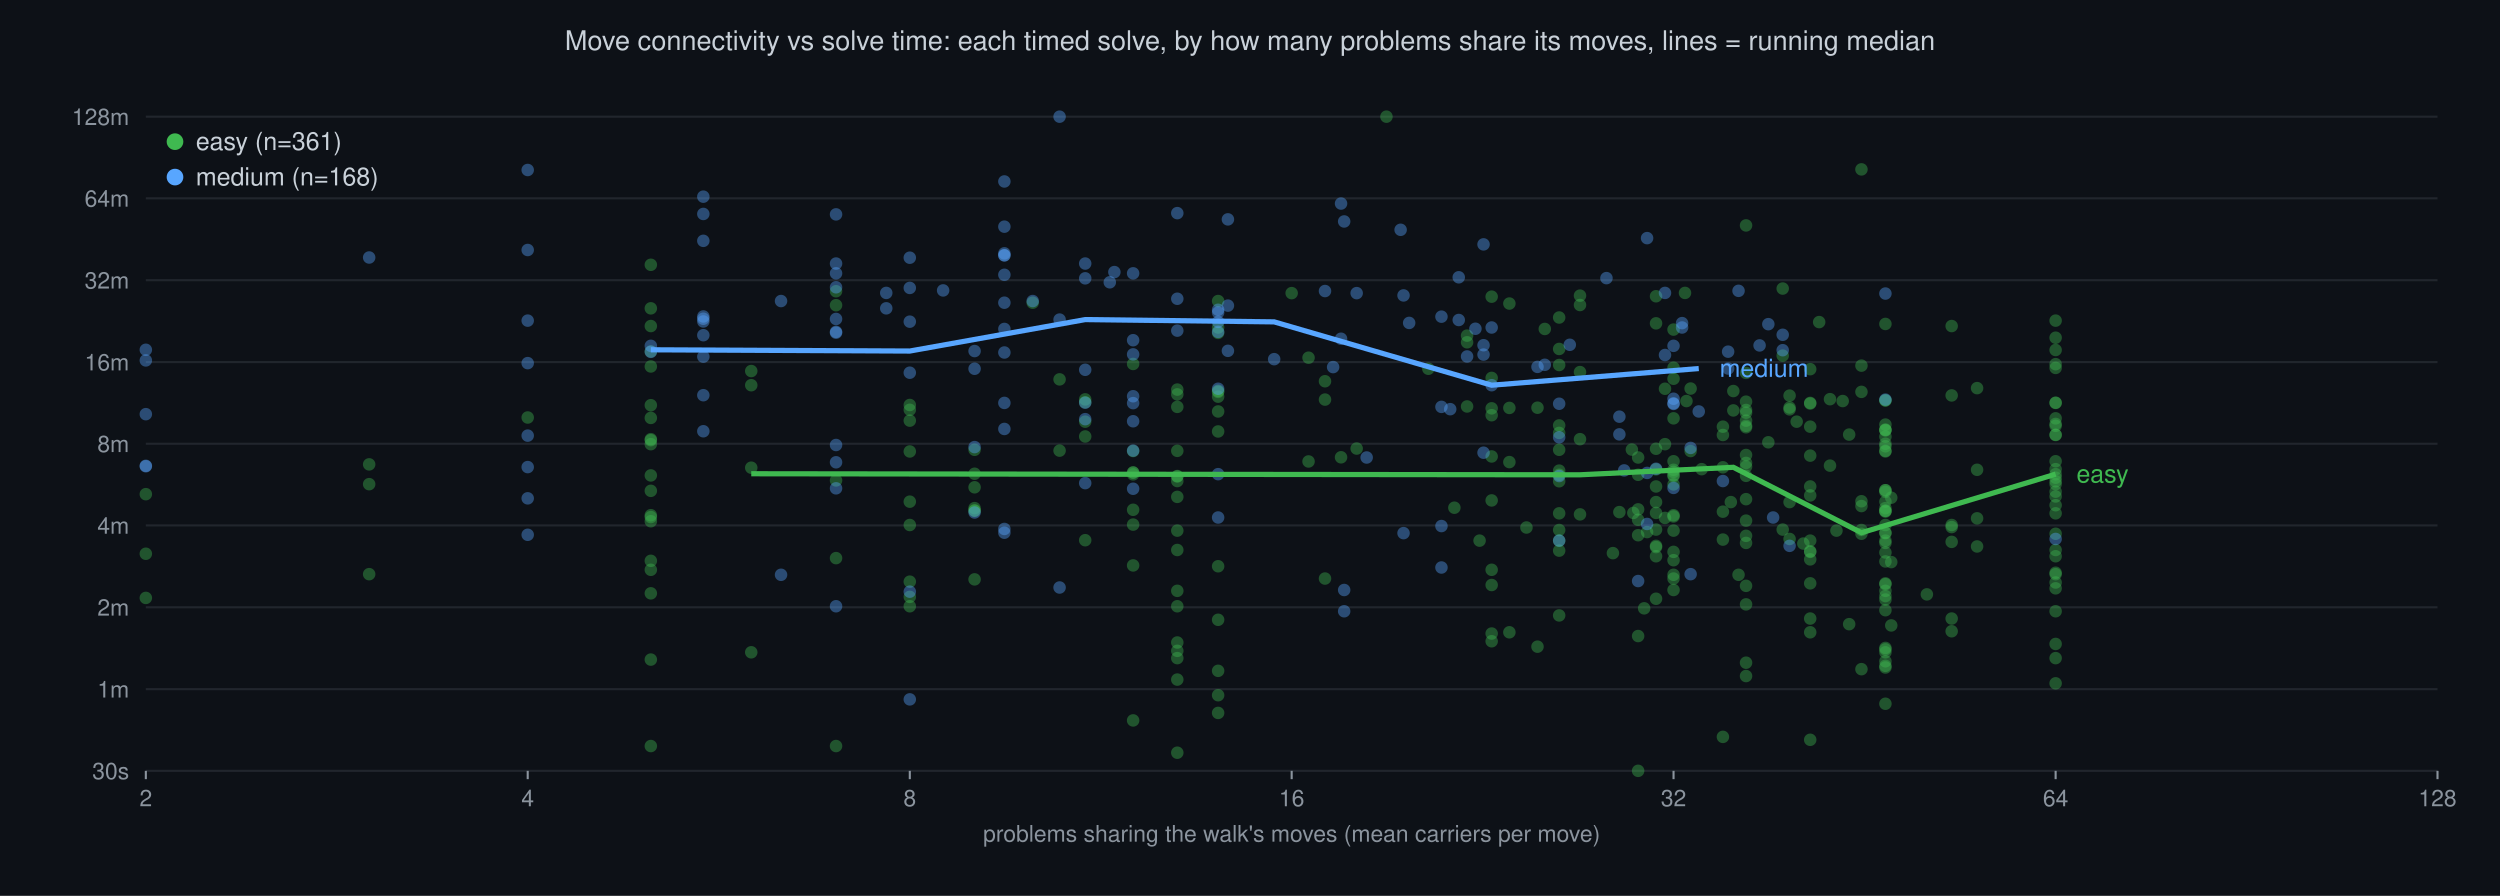
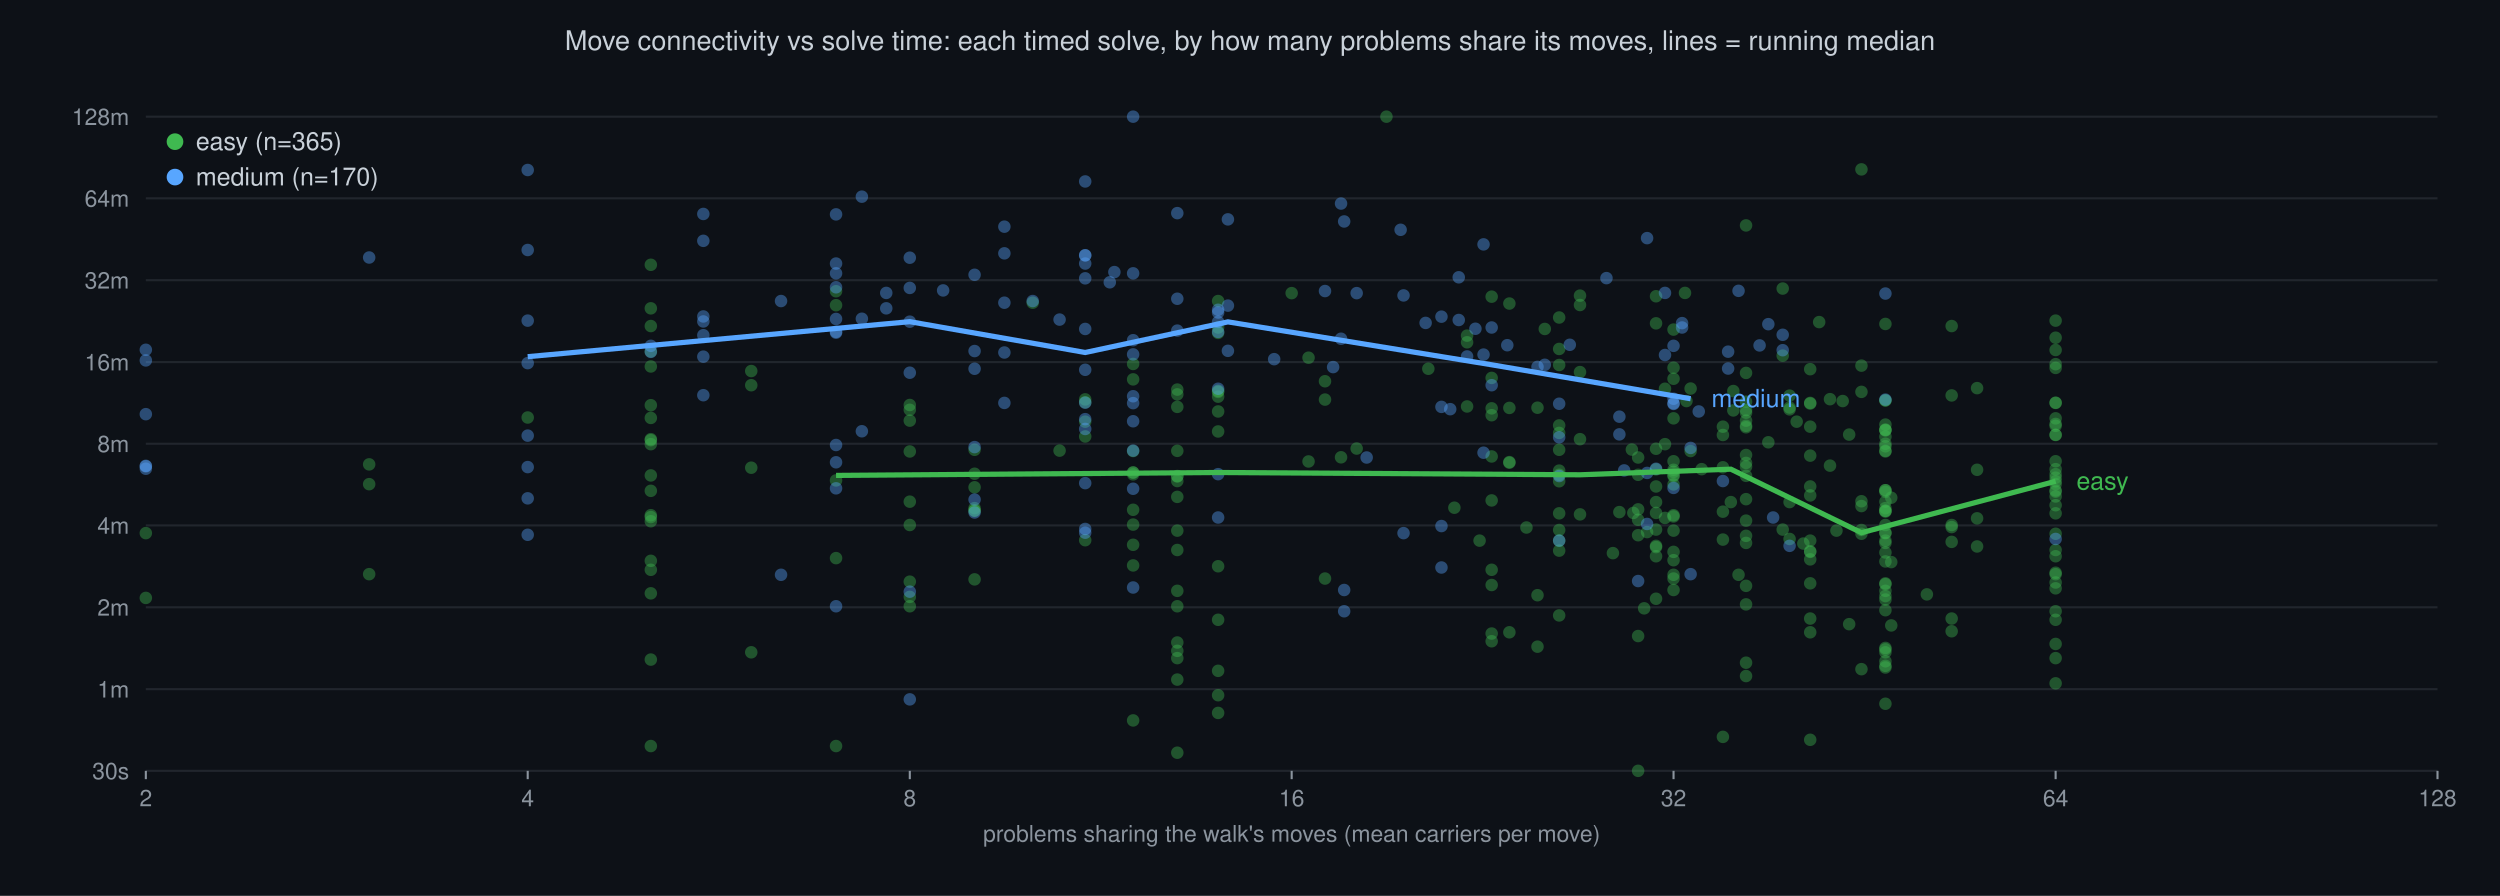
<svg xmlns="http://www.w3.org/2000/svg" viewBox="0 0 1200 430" font-family="Helvetica,sans-serif">
  <rect width="1200" height="430" fill="#0d1117" />
  <text x="600" y="24" text-anchor="middle" font-size="13" fill="#c9d1d9">Move connectivity vs solve time: each timed solve, by how many problems share its moves, lines = running median</text>
  <line x1="70" y1="370.0" x2="1170" y2="370.0" stroke="#21262d" stroke-width="1" />
  <text x="62" y="374.0" text-anchor="end" font-size="11" fill="#8b949e">30s</text>
  <line x1="70" y1="330.8" x2="1170" y2="330.8" stroke="#21262d" stroke-width="1" />
  <text x="62" y="334.8" text-anchor="end" font-size="11" fill="#8b949e">1m</text>
  <line x1="70" y1="291.5" x2="1170" y2="291.5" stroke="#21262d" stroke-width="1" />
  <text x="62" y="295.5" text-anchor="end" font-size="11" fill="#8b949e">2m</text>
  <line x1="70" y1="252.2" x2="1170" y2="252.2" stroke="#21262d" stroke-width="1" />
  <text x="62" y="256.2" text-anchor="end" font-size="11" fill="#8b949e">4m</text>
  <line x1="70" y1="213.0" x2="1170" y2="213.0" stroke="#21262d" stroke-width="1" />
  <text x="62" y="217.0" text-anchor="end" font-size="11" fill="#8b949e">8m</text>
  <line x1="70" y1="173.8" x2="1170" y2="173.8" stroke="#21262d" stroke-width="1" />
  <text x="62" y="177.8" text-anchor="end" font-size="11" fill="#8b949e">16m</text>
  <line x1="70" y1="134.5" x2="1170" y2="134.5" stroke="#21262d" stroke-width="1" />
  <text x="62" y="138.5" text-anchor="end" font-size="11" fill="#8b949e">32m</text>
  <line x1="70" y1="95.2" x2="1170" y2="95.2" stroke="#21262d" stroke-width="1" />
  <text x="62" y="99.2" text-anchor="end" font-size="11" fill="#8b949e">64m</text>
  <line x1="70" y1="56.0" x2="1170" y2="56.0" stroke="#21262d" stroke-width="1" />
  <text x="62" y="60.0" text-anchor="end" font-size="11" fill="#8b949e">128m</text>
  <line x1="70.0" y1="370" x2="70.0" y2="374" stroke="#8b949e" stroke-width="1" />
  <text x="70.0" y="387" text-anchor="middle" font-size="11" fill="#8b949e">2</text>
  <line x1="253.3" y1="370" x2="253.3" y2="374" stroke="#8b949e" stroke-width="1" />
  <text x="253.3" y="387" text-anchor="middle" font-size="11" fill="#8b949e">4</text>
  <line x1="436.7" y1="370" x2="436.7" y2="374" stroke="#8b949e" stroke-width="1" />
  <text x="436.7" y="387" text-anchor="middle" font-size="11" fill="#8b949e">8</text>
  <line x1="620.0" y1="370" x2="620.0" y2="374" stroke="#8b949e" stroke-width="1" />
  <text x="620.0" y="387" text-anchor="middle" font-size="11" fill="#8b949e">16</text>
  <line x1="803.3" y1="370" x2="803.3" y2="374" stroke="#8b949e" stroke-width="1" />
  <text x="803.3" y="387" text-anchor="middle" font-size="11" fill="#8b949e">32</text>
  <line x1="986.7" y1="370" x2="986.7" y2="374" stroke="#8b949e" stroke-width="1" />
  <text x="986.7" y="387" text-anchor="middle" font-size="11" fill="#8b949e">64</text>
  <line x1="1170.0" y1="370" x2="1170.0" y2="374" stroke="#8b949e" stroke-width="1" />
  <text x="1170.0" y="387" text-anchor="middle" font-size="11" fill="#8b949e">128</text>
  <text x="620" y="404" text-anchor="middle" font-size="11" fill="#8b949e">problems sharing the walk's moves (mean carriers per move)</text>
  <circle cx="84" cy="68.0" r="4" fill="#3fb950" />
-   <text x="94" y="72" font-size="12" fill="#c9d1d9">easy (n=361)</text>
+   <text x="94" y="72" font-size="12" fill="#c9d1d9">easy (n=365)</text>
  <circle cx="84" cy="85.0" r="4" fill="#58a6ff" />
-   <text x="94" y="89" font-size="12" fill="#c9d1d9">medium (n=168)</text>
+   <text x="94" y="89" font-size="12" fill="#c9d1d9">medium (n=170)</text>
  <circle cx="520.9" cy="193.1" r="3" fill="#3fb950" fill-opacity="0.4" />
  <circle cx="748.4" cy="215.9" r="3" fill="#3fb950" fill-opacity="0.4" />
  <circle cx="832.0" cy="197.0" r="3" fill="#3fb950" fill-opacity="0.4" />
  <circle cx="799.2" cy="213.2" r="3" fill="#3fb950" fill-opacity="0.4" />
  <circle cx="893.5" cy="321.2" r="3" fill="#3fb950" fill-opacity="0.4" />
  <circle cx="704.2" cy="161.1" r="3" fill="#3fb950" fill-opacity="0.4" />
  <circle cx="758.4" cy="246.9" r="3" fill="#3fb950" fill-opacity="0.4" />
  <circle cx="862.4" cy="202.4" r="3" fill="#3fb950" fill-opacity="0.4" />
  <circle cx="584.7" cy="188.1" r="3" fill="#3fb950" fill-opacity="0.4" />
  <circle cx="360.6" cy="178.1" r="3" fill="#3fb950" fill-opacity="0.4" />
  <circle cx="620.0" cy="140.7" r="3" fill="#3fb950" fill-opacity="0.4" />
  <circle cx="986.7" cy="193.3" r="3" fill="#3fb950" fill-opacity="0.4" />
  <circle cx="986.7" cy="328.0" r="3" fill="#3fb950" fill-opacity="0.4" />
  <circle cx="986.7" cy="193.4" r="3" fill="#3fb950" fill-opacity="0.4" />
  <circle cx="905.0" cy="240.8" r="3" fill="#3fb950" fill-opacity="0.4" />
  <circle cx="312.4" cy="235.6" r="3" fill="#3fb950" fill-opacity="0.4" />
  <circle cx="868.9" cy="264.6" r="3" fill="#3fb950" fill-opacity="0.4" />
  <circle cx="936.8" cy="252.0" r="3" fill="#3fb950" fill-opacity="0.4" />
  <circle cx="859.0" cy="196.5" r="3" fill="#3fb950" fill-opacity="0.4" />
  <circle cx="907.8" cy="300.2" r="3" fill="#3fb950" fill-opacity="0.4" />
  <circle cx="986.7" cy="236.0" r="3" fill="#3fb950" fill-opacity="0.4" />
  <circle cx="868.9" cy="296.9" r="3" fill="#3fb950" fill-opacity="0.4" />
  <circle cx="986.7" cy="238.3" r="3" fill="#3fb950" fill-opacity="0.4" />
  <circle cx="565.1" cy="228.5" r="3" fill="#3fb950" fill-opacity="0.4" />
  <circle cx="543.9" cy="174.7" r="3" fill="#3fb950" fill-opacity="0.4" />
  <circle cx="565.1" cy="228.7" r="3" fill="#3fb950" fill-opacity="0.4" />
  <circle cx="838.1" cy="239.6" r="3" fill="#3fb950" fill-opacity="0.4" />
  <circle cx="436.7" cy="194.4" r="3" fill="#3fb950" fill-opacity="0.4" />
  <circle cx="436.7" cy="252.0" r="3" fill="#3fb950" fill-opacity="0.4" />
  <circle cx="565.1" cy="187.0" r="3" fill="#3fb950" fill-opacity="0.4" />
  <circle cx="838.1" cy="257.2" r="3" fill="#3fb950" fill-opacity="0.4" />
  <circle cx="716.0" cy="280.8" r="3" fill="#3fb950" fill-opacity="0.4" />
  <circle cx="520.9" cy="259.3" r="3" fill="#3fb950" fill-opacity="0.4" />
  <circle cx="986.7" cy="293.4" r="3" fill="#3fb950" fill-opacity="0.4" />
  <circle cx="467.8" cy="245.0" r="3" fill="#3fb950" fill-opacity="0.4" />
  <circle cx="838.1" cy="196.8" r="3" fill="#3fb950" fill-opacity="0.4" />
  <circle cx="905.0" cy="259.5" r="3" fill="#3fb950" fill-opacity="0.4" />
  <circle cx="986.7" cy="267.0" r="3" fill="#3fb950" fill-opacity="0.4" />
  <circle cx="905.0" cy="337.8" r="3" fill="#3fb950" fill-opacity="0.4" />
  <circle cx="986.7" cy="200.8" r="3" fill="#3fb950" fill-opacity="0.4" />
  <circle cx="905.0" cy="243.9" r="3" fill="#3fb950" fill-opacity="0.4" />
  <circle cx="905.0" cy="206.2" r="3" fill="#3fb950" fill-opacity="0.4" />
  <circle cx="803.3" cy="277.7" r="3" fill="#3fb950" fill-opacity="0.4" />
  <circle cx="905.0" cy="320.4" r="3" fill="#3fb950" fill-opacity="0.4" />
  <circle cx="838.1" cy="108.2" r="3" fill="#3fb950" fill-opacity="0.4" />
  <circle cx="936.8" cy="156.5" r="3" fill="#3fb950" fill-opacity="0.4" />
  <circle cx="758.4" cy="141.9" r="3" fill="#3fb950" fill-opacity="0.4" />
  <circle cx="565.1" cy="189.3" r="3" fill="#3fb950" fill-opacity="0.4" />
  <circle cx="905.0" cy="311.7" r="3" fill="#3fb950" fill-opacity="0.4" />
  <circle cx="905.0" cy="235.3" r="3" fill="#3fb950" fill-opacity="0.4" />
  <circle cx="986.7" cy="168.0" r="3" fill="#3fb950" fill-opacity="0.4" />
  <circle cx="848.8" cy="212.3" r="3" fill="#3fb950" fill-opacity="0.4" />
  <circle cx="986.7" cy="229.3" r="3" fill="#3fb950" fill-opacity="0.4" />
  <circle cx="312.4" cy="210.8" r="3" fill="#3fb950" fill-opacity="0.4" />
  <circle cx="794.9" cy="287.4" r="3" fill="#3fb950" fill-opacity="0.4" />
  <circle cx="838.1" cy="224.0" r="3" fill="#3fb950" fill-opacity="0.4" />
  <circle cx="986.7" cy="162.1" r="3" fill="#3fb950" fill-opacity="0.4" />
  <circle cx="905.0" cy="203.8" r="3" fill="#3fb950" fill-opacity="0.4" />
  <circle cx="905.0" cy="286.1" r="3" fill="#3fb950" fill-opacity="0.4" />
  <circle cx="905.0" cy="206.4" r="3" fill="#3fb950" fill-opacity="0.4" />
  <circle cx="868.9" cy="218.7" r="3" fill="#3fb950" fill-opacity="0.4" />
  <circle cx="698.1" cy="243.7" r="3" fill="#3fb950" fill-opacity="0.4" />
  <circle cx="986.7" cy="309.1" r="3" fill="#3fb950" fill-opacity="0.4" />
  <circle cx="907.8" cy="238.9" r="3" fill="#3fb950" fill-opacity="0.4" />
  <circle cx="716.0" cy="307.8" r="3" fill="#3fb950" fill-opacity="0.4" />
  <circle cx="748.4" cy="295.4" r="3" fill="#3fb950" fill-opacity="0.4" />
  <circle cx="565.1" cy="361.3" r="3" fill="#3fb950" fill-opacity="0.4" />
  <circle cx="803.3" cy="283.2" r="3" fill="#3fb950" fill-opacity="0.4" />
  <circle cx="827.0" cy="353.7" r="3" fill="#3fb950" fill-opacity="0.4" />
  <circle cx="865.6" cy="260.9" r="3" fill="#3fb950" fill-opacity="0.4" />
  <circle cx="986.7" cy="264.0" r="3" fill="#3fb950" fill-opacity="0.4" />
  <circle cx="986.7" cy="315.9" r="3" fill="#3fb950" fill-opacity="0.4" />
  <circle cx="799.2" cy="248.6" r="3" fill="#3fb950" fill-opacity="0.4" />
  <circle cx="827.0" cy="259.0" r="3" fill="#3fb950" fill-opacity="0.4" />
  <circle cx="838.1" cy="218.4" r="3" fill="#3fb950" fill-opacity="0.4" />
  <circle cx="794.9" cy="262.6" r="3" fill="#3fb950" fill-opacity="0.4" />
  <circle cx="799.2" cy="186.6" r="3" fill="#3fb950" fill-opacity="0.4" />
  <circle cx="949.0" cy="262.3" r="3" fill="#3fb950" fill-opacity="0.4" />
  <circle cx="783.3" cy="215.8" r="3" fill="#3fb950" fill-opacity="0.4" />
  <circle cx="794.9" cy="262.0" r="3" fill="#3fb950" fill-opacity="0.4" />
  <circle cx="905.0" cy="245.2" r="3" fill="#3fb950" fill-opacity="0.4" />
  <circle cx="986.7" cy="221.4" r="3" fill="#3fb950" fill-opacity="0.4" />
  <circle cx="838.1" cy="228.4" r="3" fill="#3fb950" fill-opacity="0.4" />
  <circle cx="905.0" cy="213.0" r="3" fill="#3fb950" fill-opacity="0.4" />
  <circle cx="986.7" cy="274.9" r="3" fill="#3fb950" fill-opacity="0.4" />
  <circle cx="794.9" cy="233.5" r="3" fill="#3fb950" fill-opacity="0.4" />
  <circle cx="565.1" cy="195.3" r="3" fill="#3fb950" fill-opacity="0.4" />
  <circle cx="253.3" cy="200.4" r="3" fill="#3fb950" fill-opacity="0.4" />
  <circle cx="716.0" cy="304.1" r="3" fill="#3fb950" fill-opacity="0.4" />
  <circle cx="651.2" cy="215.3" r="3" fill="#3fb950" fill-opacity="0.4" />
  <circle cx="716.0" cy="199.3" r="3" fill="#3fb950" fill-opacity="0.4" />
  <circle cx="565.1" cy="308.4" r="3" fill="#3fb950" fill-opacity="0.4" />
  <circle cx="868.9" cy="177.2" r="3" fill="#3fb950" fill-opacity="0.4" />
  <circle cx="584.7" cy="190.4" r="3" fill="#3fb950" fill-opacity="0.4" />
  <circle cx="467.8" cy="243.9" r="3" fill="#3fb950" fill-opacity="0.4" />
  <circle cx="855.7" cy="138.5" r="3" fill="#3fb950" fill-opacity="0.4" />
  <circle cx="508.6" cy="216.3" r="3" fill="#3fb950" fill-opacity="0.4" />
  <circle cx="543.9" cy="345.8" r="3" fill="#3fb950" fill-opacity="0.4" />
  <circle cx="543.9" cy="251.8" r="3" fill="#3fb950" fill-opacity="0.4" />
  <circle cx="748.4" cy="167.5" r="3" fill="#3fb950" fill-opacity="0.4" />
  <circle cx="936.8" cy="189.8" r="3" fill="#3fb950" fill-opacity="0.4" />
  <circle cx="893.5" cy="175.5" r="3" fill="#3fb950" fill-opacity="0.4" />
  <circle cx="986.7" cy="208.7" r="3" fill="#3fb950" fill-opacity="0.4" />
  <circle cx="312.4" cy="175.9" r="3" fill="#3fb950" fill-opacity="0.4" />
  <circle cx="543.9" cy="226.8" r="3" fill="#3fb950" fill-opacity="0.4" />
  <circle cx="748.4" cy="227.9" r="3" fill="#3fb950" fill-opacity="0.4" />
  <circle cx="748.4" cy="231.0" r="3" fill="#3fb950" fill-opacity="0.4" />
  <circle cx="543.9" cy="216.5" r="3" fill="#3fb950" fill-opacity="0.4" />
  <circle cx="543.9" cy="227.7" r="3" fill="#3fb950" fill-opacity="0.4" />
  <circle cx="855.7" cy="254.2" r="3" fill="#3fb950" fill-opacity="0.4" />
  <circle cx="312.4" cy="316.6" r="3" fill="#3fb950" fill-opacity="0.4" />
  <circle cx="936.8" cy="260.1" r="3" fill="#3fb950" fill-opacity="0.4" />
  <circle cx="905.0" cy="255.7" r="3" fill="#3fb950" fill-opacity="0.4" />
  <circle cx="905.0" cy="319.6" r="3" fill="#3fb950" fill-opacity="0.4" />
  <circle cx="838.1" cy="222.2" r="3" fill="#3fb950" fill-opacity="0.4" />
  <circle cx="565.1" cy="216.4" r="3" fill="#3fb950" fill-opacity="0.4" />
  <circle cx="803.3" cy="254.7" r="3" fill="#3fb950" fill-opacity="0.4" />
  <circle cx="758.4" cy="146.4" r="3" fill="#3fb950" fill-opacity="0.4" />
  <circle cx="838.1" cy="198.1" r="3" fill="#3fb950" fill-opacity="0.4" />
  <circle cx="467.8" cy="278.1" r="3" fill="#3fb950" fill-opacity="0.4" />
  <circle cx="643.7" cy="219.5" r="3" fill="#3fb950" fill-opacity="0.4" />
  <circle cx="986.7" cy="242.5" r="3" fill="#3fb950" fill-opacity="0.4" />
  <circle cx="520.9" cy="191.7" r="3" fill="#3fb950" fill-opacity="0.4" />
-   <circle cx="508.6" cy="182.1" r="3" fill="#3fb950" fill-opacity="0.4" />
+   <circle cx="543.9" cy="182.1" r="3" fill="#3fb950" fill-opacity="0.4" />
  <circle cx="312.4" cy="168.7" r="3" fill="#3fb950" fill-opacity="0.4" />
  <circle cx="887.6" cy="208.6" r="3" fill="#3fb950" fill-opacity="0.4" />
  <circle cx="467.8" cy="233.9" r="3" fill="#3fb950" fill-opacity="0.4" />
  <circle cx="758.4" cy="178.6" r="3" fill="#3fb950" fill-opacity="0.4" />
  <circle cx="986.7" cy="256.2" r="3" fill="#3fb950" fill-opacity="0.4" />
  <circle cx="803.3" cy="247.3" r="3" fill="#3fb950" fill-opacity="0.4" />
  <circle cx="827.0" cy="208.8" r="3" fill="#3fb950" fill-opacity="0.4" />
  <circle cx="803.3" cy="264.9" r="3" fill="#3fb950" fill-opacity="0.4" />
  <circle cx="803.3" cy="268.9" r="3" fill="#3fb950" fill-opacity="0.4" />
  <circle cx="905.0" cy="206.6" r="3" fill="#3fb950" fill-opacity="0.4" />
  <circle cx="827.0" cy="204.8" r="3" fill="#3fb950" fill-opacity="0.4" />
  <circle cx="859.0" cy="258.7" r="3" fill="#3fb950" fill-opacity="0.4" />
  <circle cx="716.0" cy="196.0" r="3" fill="#3fb950" fill-opacity="0.4" />
  <circle cx="893.5" cy="254.4" r="3" fill="#3fb950" fill-opacity="0.4" />
  <circle cx="312.4" cy="213.2" r="3" fill="#3fb950" fill-opacity="0.4" />
  <circle cx="832.0" cy="187.7" r="3" fill="#3fb950" fill-opacity="0.4" />
  <circle cx="838.1" cy="324.5" r="3" fill="#3fb950" fill-opacity="0.4" />
  <circle cx="905.0" cy="280.4" r="3" fill="#3fb950" fill-opacity="0.4" />
  <circle cx="838.1" cy="249.9" r="3" fill="#3fb950" fill-opacity="0.4" />
  <circle cx="704.2" cy="195.1" r="3" fill="#3fb950" fill-opacity="0.4" />
  <circle cx="803.3" cy="228.5" r="3" fill="#3fb950" fill-opacity="0.4" />
  <circle cx="312.4" cy="284.8" r="3" fill="#3fb950" fill-opacity="0.4" />
  <circle cx="565.1" cy="230.9" r="3" fill="#3fb950" fill-opacity="0.4" />
  <circle cx="868.9" cy="355.1" r="3" fill="#3fb950" fill-opacity="0.4" />
  <circle cx="565.1" cy="312.4" r="3" fill="#3fb950" fill-opacity="0.4" />
  <circle cx="905.0" cy="209.6" r="3" fill="#3fb950" fill-opacity="0.4" />
  <circle cx="838.1" cy="318.1" r="3" fill="#3fb950" fill-opacity="0.4" />
  <circle cx="312.4" cy="148.0" r="3" fill="#3fb950" fill-opacity="0.4" />
  <circle cx="704.2" cy="164.3" r="3" fill="#3fb950" fill-opacity="0.4" />
  <circle cx="881.5" cy="254.7" r="3" fill="#3fb950" fill-opacity="0.4" />
  <circle cx="905.0" cy="192.2" r="3" fill="#3fb950" fill-opacity="0.4" />
  <circle cx="905.0" cy="216.7" r="3" fill="#3fb950" fill-opacity="0.4" />
  <circle cx="986.7" cy="232.4" r="3" fill="#3fb950" fill-opacity="0.4" />
  <circle cx="924.9" cy="285.3" r="3" fill="#3fb950" fill-opacity="0.4" />
  <circle cx="878.4" cy="223.5" r="3" fill="#3fb950" fill-opacity="0.4" />
  <circle cx="312.4" cy="358.1" r="3" fill="#3fb950" fill-opacity="0.4" />
  <circle cx="716.0" cy="142.4" r="3" fill="#3fb950" fill-opacity="0.4" />
  <circle cx="859.0" cy="241.0" r="3" fill="#3fb950" fill-opacity="0.4" />
  <circle cx="838.1" cy="201.9" r="3" fill="#3fb950" fill-opacity="0.4" />
  <circle cx="905.0" cy="216.4" r="3" fill="#3fb950" fill-opacity="0.4" />
  <circle cx="312.4" cy="273.5" r="3" fill="#3fb950" fill-opacity="0.4" />
  <circle cx="312.4" cy="156.5" r="3" fill="#3fb950" fill-opacity="0.4" />
  <circle cx="878.4" cy="191.6" r="3" fill="#3fb950" fill-opacity="0.4" />
  <circle cx="893.5" cy="242.9" r="3" fill="#3fb950" fill-opacity="0.4" />
  <circle cx="784.0" cy="246.2" r="3" fill="#3fb950" fill-opacity="0.4" />
  <circle cx="893.5" cy="240.6" r="3" fill="#3fb950" fill-opacity="0.4" />
  <circle cx="584.7" cy="157.2" r="3" fill="#3fb950" fill-opacity="0.4" />
  <circle cx="809.5" cy="192.5" r="3" fill="#3fb950" fill-opacity="0.4" />
  <circle cx="803.3" cy="181.8" r="3" fill="#3fb950" fill-opacity="0.4" />
  <circle cx="710.2" cy="259.5" r="3" fill="#3fb950" fill-opacity="0.4" />
  <circle cx="803.3" cy="176.5" r="3" fill="#3fb950" fill-opacity="0.4" />
  <circle cx="716.0" cy="181.4" r="3" fill="#3fb950" fill-opacity="0.4" />
  <circle cx="790.6" cy="255.4" r="3" fill="#3fb950" fill-opacity="0.4" />
  <circle cx="803.3" cy="221.4" r="3" fill="#3fb950" fill-opacity="0.4" />
  <circle cx="838.1" cy="281.2" r="3" fill="#3fb950" fill-opacity="0.4" />
  <circle cx="986.7" cy="279.6" r="3" fill="#3fb950" fill-opacity="0.4" />
  <circle cx="636.0" cy="191.8" r="3" fill="#3fb950" fill-opacity="0.4" />
  <circle cx="584.7" cy="297.5" r="3" fill="#3fb950" fill-opacity="0.4" />
  <circle cx="803.3" cy="158.2" r="3" fill="#3fb950" fill-opacity="0.4" />
  <circle cx="748.4" cy="152.4" r="3" fill="#3fb950" fill-opacity="0.4" />
  <circle cx="986.7" cy="208.8" r="3" fill="#3fb950" fill-opacity="0.4" />
  <circle cx="803.3" cy="232.5" r="3" fill="#3fb950" fill-opacity="0.4" />
  <circle cx="827.0" cy="224.3" r="3" fill="#3fb950" fill-opacity="0.4" />
  <circle cx="803.3" cy="225.5" r="3" fill="#3fb950" fill-opacity="0.4" />
  <circle cx="811.5" cy="216.5" r="3" fill="#3fb950" fill-opacity="0.4" />
  <circle cx="716.0" cy="273.5" r="3" fill="#3fb950" fill-opacity="0.4" />
-   <circle cx="70.0" cy="237.2" r="3" fill="#3fb950" fill-opacity="0.4" />
  <circle cx="436.7" cy="216.7" r="3" fill="#3fb950" fill-opacity="0.4" />
  <circle cx="907.8" cy="269.8" r="3" fill="#3fb950" fill-opacity="0.4" />
  <circle cx="949.0" cy="225.5" r="3" fill="#3fb950" fill-opacity="0.4" />
  <circle cx="868.9" cy="193.4" r="3" fill="#3fb950" fill-opacity="0.4" />
  <circle cx="873.2" cy="154.6" r="3" fill="#3fb950" fill-opacity="0.4" />
  <circle cx="986.7" cy="282.4" r="3" fill="#3fb950" fill-opacity="0.4" />
  <circle cx="716.0" cy="219.1" r="3" fill="#3fb950" fill-opacity="0.4" />
  <circle cx="565.1" cy="326.2" r="3" fill="#3fb950" fill-opacity="0.4" />
  <circle cx="905.0" cy="280.0" r="3" fill="#3fb950" fill-opacity="0.4" />
  <circle cx="565.1" cy="283.6" r="3" fill="#3fb950" fill-opacity="0.4" />
  <circle cx="855.7" cy="170.7" r="3" fill="#3fb950" fill-opacity="0.4" />
  <circle cx="986.7" cy="203.5" r="3" fill="#3fb950" fill-opacity="0.4" />
  <circle cx="905.0" cy="192.2" r="3" fill="#3fb950" fill-opacity="0.4" />
  <circle cx="936.8" cy="253.0" r="3" fill="#3fb950" fill-opacity="0.4" />
  <circle cx="401.3" cy="358.1" r="3" fill="#3fb950" fill-opacity="0.4" />
  <circle cx="868.9" cy="193.7" r="3" fill="#3fb950" fill-opacity="0.4" />
  <circle cx="838.1" cy="205.1" r="3" fill="#3fb950" fill-opacity="0.4" />
  <circle cx="859.0" cy="189.9" r="3" fill="#3fb950" fill-opacity="0.4" />
  <circle cx="905.0" cy="292.9" r="3" fill="#3fb950" fill-opacity="0.4" />
  <circle cx="748.4" cy="246.4" r="3" fill="#3fb950" fill-opacity="0.4" />
  <circle cx="177.2" cy="232.4" r="3" fill="#3fb950" fill-opacity="0.4" />
  <circle cx="794.9" cy="267.0" r="3" fill="#3fb950" fill-opacity="0.4" />
  <circle cx="565.1" cy="291.0" r="3" fill="#3fb950" fill-opacity="0.4" />
  <circle cx="748.4" cy="264.3" r="3" fill="#3fb950" fill-opacity="0.4" />
  <circle cx="628.1" cy="221.5" r="3" fill="#3fb950" fill-opacity="0.4" />
  <circle cx="905.0" cy="283.6" r="3" fill="#3fb950" fill-opacity="0.4" />
  <circle cx="741.5" cy="157.9" r="3" fill="#3fb950" fill-opacity="0.4" />
  <circle cx="949.0" cy="186.3" r="3" fill="#3fb950" fill-opacity="0.4" />
  <circle cx="789.2" cy="292.0" r="3" fill="#3fb950" fill-opacity="0.4" />
  <circle cx="401.3" cy="230.6" r="3" fill="#3fb950" fill-opacity="0.4" />
  <circle cx="868.9" cy="233.5" r="3" fill="#3fb950" fill-opacity="0.4" />
  <circle cx="834.5" cy="275.9" r="3" fill="#3fb950" fill-opacity="0.4" />
  <circle cx="905.0" cy="255.9" r="3" fill="#3fb950" fill-opacity="0.4" />
  <circle cx="859.0" cy="195.6" r="3" fill="#3fb950" fill-opacity="0.4" />
  <circle cx="774.2" cy="265.5" r="3" fill="#3fb950" fill-opacity="0.4" />
  <circle cx="70.0" cy="287.0" r="3" fill="#3fb950" fill-opacity="0.4" />
  <circle cx="803.3" cy="200.8" r="3" fill="#3fb950" fill-opacity="0.4" />
  <circle cx="905.0" cy="269.5" r="3" fill="#3fb950" fill-opacity="0.4" />
  <circle cx="738.0" cy="310.4" r="3" fill="#3fb950" fill-opacity="0.4" />
  <circle cx="868.9" cy="237.8" r="3" fill="#3fb950" fill-opacity="0.4" />
  <circle cx="905.0" cy="236.1" r="3" fill="#3fb950" fill-opacity="0.4" />
  <circle cx="905.0" cy="214.2" r="3" fill="#3fb950" fill-opacity="0.4" />
  <circle cx="936.8" cy="303.0" r="3" fill="#3fb950" fill-opacity="0.4" />
  <circle cx="794.9" cy="246.2" r="3" fill="#3fb950" fill-opacity="0.4" />
  <circle cx="685.6" cy="177.0" r="3" fill="#3fb950" fill-opacity="0.4" />
  <circle cx="816.8" cy="225.2" r="3" fill="#3fb950" fill-opacity="0.4" />
  <circle cx="636.0" cy="277.7" r="3" fill="#3fb950" fill-opacity="0.4" />
  <circle cx="467.8" cy="215.9" r="3" fill="#3fb950" fill-opacity="0.4" />
  <circle cx="884.5" cy="192.5" r="3" fill="#3fb950" fill-opacity="0.4" />
  <circle cx="748.4" cy="175.2" r="3" fill="#3fb950" fill-opacity="0.4" />
  <circle cx="565.1" cy="315.9" r="3" fill="#3fb950" fill-opacity="0.4" />
  <circle cx="777.3" cy="245.8" r="3" fill="#3fb950" fill-opacity="0.4" />
  <circle cx="786.3" cy="244.5" r="3" fill="#3fb950" fill-opacity="0.4" />
  <circle cx="794.9" cy="142.2" r="3" fill="#3fb950" fill-opacity="0.4" />
  <circle cx="811.5" cy="186.5" r="3" fill="#3fb950" fill-opacity="0.4" />
  <circle cx="803.3" cy="247.9" r="3" fill="#3fb950" fill-opacity="0.4" />
  <circle cx="565.1" cy="264.0" r="3" fill="#3fb950" fill-opacity="0.4" />
  <circle cx="830.8" cy="241.0" r="3" fill="#3fb950" fill-opacity="0.4" />
  <circle cx="794.9" cy="215.4" r="3" fill="#3fb950" fill-opacity="0.4" />
  <circle cx="636.0" cy="183.0" r="3" fill="#3fb950" fill-opacity="0.4" />
  <circle cx="803.3" cy="228.0" r="3" fill="#3fb950" fill-opacity="0.4" />
  <circle cx="748.4" cy="225.9" r="3" fill="#3fb950" fill-opacity="0.4" />
  <circle cx="794.9" cy="241.0" r="3" fill="#3fb950" fill-opacity="0.4" />
  <circle cx="794.9" cy="225.3" r="3" fill="#3fb950" fill-opacity="0.4" />
  <circle cx="949.0" cy="248.8" r="3" fill="#3fb950" fill-opacity="0.4" />
  <circle cx="803.3" cy="275.9" r="3" fill="#3fb950" fill-opacity="0.4" />
  <circle cx="724.5" cy="221.8" r="3" fill="#3fb950" fill-opacity="0.4" />
  <circle cx="436.7" cy="279.2" r="3" fill="#3fb950" fill-opacity="0.4" />
  <circle cx="868.9" cy="204.8" r="3" fill="#3fb950" fill-opacity="0.4" />
  <circle cx="868.9" cy="259.5" r="3" fill="#3fb950" fill-opacity="0.4" />
  <circle cx="786.3" cy="256.9" r="3" fill="#3fb950" fill-opacity="0.4" />
  <circle cx="838.1" cy="260.6" r="3" fill="#3fb950" fill-opacity="0.4" />
  <circle cx="786.3" cy="249.5" r="3" fill="#3fb950" fill-opacity="0.4" />
  <circle cx="905.0" cy="245.2" r="3" fill="#3fb950" fill-opacity="0.4" />
  <circle cx="827.0" cy="245.6" r="3" fill="#3fb950" fill-opacity="0.4" />
  <circle cx="312.4" cy="194.5" r="3" fill="#3fb950" fill-opacity="0.4" />
  <circle cx="360.6" cy="184.9" r="3" fill="#3fb950" fill-opacity="0.4" />
  <circle cx="543.9" cy="244.7" r="3" fill="#3fb950" fill-opacity="0.4" />
  <circle cx="401.3" cy="139.8" r="3" fill="#3fb950" fill-opacity="0.4" />
  <circle cx="808.8" cy="140.6" r="3" fill="#3fb950" fill-opacity="0.4" />
  <circle cx="838.1" cy="179.0" r="3" fill="#3fb950" fill-opacity="0.4" />
  <circle cx="436.7" cy="240.8" r="3" fill="#3fb950" fill-opacity="0.4" />
  <circle cx="838.1" cy="204.4" r="3" fill="#3fb950" fill-opacity="0.4" />
  <circle cx="794.9" cy="155.2" r="3" fill="#3fb950" fill-opacity="0.4" />
  <circle cx="584.7" cy="187.6" r="3" fill="#3fb950" fill-opacity="0.4" />
  <circle cx="838.1" cy="192.8" r="3" fill="#3fb950" fill-opacity="0.4" />
  <circle cx="565.1" cy="254.7" r="3" fill="#3fb950" fill-opacity="0.4" />
  <circle cx="838.1" cy="290.1" r="3" fill="#3fb950" fill-opacity="0.4" />
  <circle cx="905.0" cy="245.6" r="3" fill="#3fb950" fill-opacity="0.4" />
  <circle cx="786.3" cy="370.0" r="3" fill="#3fb950" fill-opacity="0.4" />
  <circle cx="786.3" cy="227.9" r="3" fill="#3fb950" fill-opacity="0.4" />
  <circle cx="786.3" cy="305.3" r="3" fill="#3fb950" fill-opacity="0.4" />
  <circle cx="401.3" cy="267.9" r="3" fill="#3fb950" fill-opacity="0.4" />
  <circle cx="584.7" cy="197.5" r="3" fill="#3fb950" fill-opacity="0.4" />
  <circle cx="724.5" cy="195.8" r="3" fill="#3fb950" fill-opacity="0.4" />
  <circle cx="665.5" cy="56.0" r="3" fill="#3fb950" fill-opacity="0.4" />
  <circle cx="758.4" cy="210.8" r="3" fill="#3fb950" fill-opacity="0.4" />
  <circle cx="893.5" cy="256.2" r="3" fill="#3fb950" fill-opacity="0.4" />
  <circle cx="893.5" cy="81.3" r="3" fill="#3fb950" fill-opacity="0.4" />
  <circle cx="794.9" cy="254.2" r="3" fill="#3fb950" fill-opacity="0.4" />
  <circle cx="887.6" cy="299.6" r="3" fill="#3fb950" fill-opacity="0.4" />
  <circle cx="868.9" cy="280.0" r="3" fill="#3fb950" fill-opacity="0.4" />
  <circle cx="905.0" cy="313.1" r="3" fill="#3fb950" fill-opacity="0.4" />
  <circle cx="584.7" cy="271.8" r="3" fill="#3fb950" fill-opacity="0.4" />
  <circle cx="495.7" cy="145.3" r="3" fill="#3fb950" fill-opacity="0.4" />
  <circle cx="520.9" cy="209.5" r="3" fill="#3fb950" fill-opacity="0.4" />
  <circle cx="893.5" cy="188.1" r="3" fill="#3fb950" fill-opacity="0.4" />
  <circle cx="584.7" cy="333.7" r="3" fill="#3fb950" fill-opacity="0.4" />
  <circle cx="312.4" cy="127.1" r="3" fill="#3fb950" fill-opacity="0.4" />
  <circle cx="732.7" cy="253.2" r="3" fill="#3fb950" fill-opacity="0.4" />
  <circle cx="584.7" cy="207.1" r="3" fill="#3fb950" fill-opacity="0.4" />
  <circle cx="748.4" cy="204.2" r="3" fill="#3fb950" fill-opacity="0.4" />
  <circle cx="584.7" cy="322.0" r="3" fill="#3fb950" fill-opacity="0.4" />
  <circle cx="436.7" cy="291.0" r="3" fill="#3fb950" fill-opacity="0.4" />
  <circle cx="584.7" cy="342.2" r="3" fill="#3fb950" fill-opacity="0.4" />
  <circle cx="520.9" cy="202.4" r="3" fill="#3fb950" fill-opacity="0.4" />
  <circle cx="467.8" cy="227.4" r="3" fill="#3fb950" fill-opacity="0.4" />
  <circle cx="312.4" cy="248.2" r="3" fill="#3fb950" fill-opacity="0.4" />
  <circle cx="748.4" cy="207.8" r="3" fill="#3fb950" fill-opacity="0.4" />
  <circle cx="748.4" cy="259.5" r="3" fill="#3fb950" fill-opacity="0.4" />
  <circle cx="748.4" cy="254.4" r="3" fill="#3fb950" fill-opacity="0.4" />
  <circle cx="312.4" cy="247.3" r="3" fill="#3fb950" fill-opacity="0.4" />
  <circle cx="738.0" cy="195.7" r="3" fill="#3fb950" fill-opacity="0.4" />
  <circle cx="177.2" cy="275.6" r="3" fill="#3fb950" fill-opacity="0.4" />
  <circle cx="177.2" cy="222.9" r="3" fill="#3fb950" fill-opacity="0.4" />
  <circle cx="584.7" cy="159.8" r="3" fill="#3fb950" fill-opacity="0.4" />
  <circle cx="543.9" cy="226.8" r="3" fill="#3fb950" fill-opacity="0.4" />
  <circle cx="986.7" cy="227.6" r="3" fill="#3fb950" fill-opacity="0.4" />
  <circle cx="868.9" cy="268.5" r="3" fill="#3fb950" fill-opacity="0.4" />
  <circle cx="628.1" cy="171.7" r="3" fill="#3fb950" fill-opacity="0.4" />
  <circle cx="401.3" cy="146.5" r="3" fill="#3fb950" fill-opacity="0.4" />
  <circle cx="565.1" cy="238.5" r="3" fill="#3fb950" fill-opacity="0.4" />
  <circle cx="584.7" cy="144.5" r="3" fill="#3fb950" fill-opacity="0.4" />
  <circle cx="312.4" cy="211.3" r="3" fill="#3fb950" fill-opacity="0.4" />
  <circle cx="986.7" cy="225.2" r="3" fill="#3fb950" fill-opacity="0.4" />
  <circle cx="986.7" cy="174.8" r="3" fill="#3fb950" fill-opacity="0.4" />
  <circle cx="436.7" cy="196.7" r="3" fill="#3fb950" fill-opacity="0.4" />
  <circle cx="312.4" cy="228.2" r="3" fill="#3fb950" fill-opacity="0.4" />
  <circle cx="360.6" cy="224.5" r="3" fill="#3fb950" fill-opacity="0.4" />
  <circle cx="360.6" cy="313.1" r="3" fill="#3fb950" fill-opacity="0.4" />
  <circle cx="986.7" cy="204.4" r="3" fill="#3fb950" fill-opacity="0.4" />
  <circle cx="936.8" cy="296.9" r="3" fill="#3fb950" fill-opacity="0.4" />
  <circle cx="905.0" cy="260.6" r="3" fill="#3fb950" fill-opacity="0.4" />
  <circle cx="724.5" cy="145.7" r="3" fill="#3fb950" fill-opacity="0.4" />
  <circle cx="905.0" cy="287.8" r="3" fill="#3fb950" fill-opacity="0.4" />
  <circle cx="868.9" cy="303.5" r="3" fill="#3fb950" fill-opacity="0.4" />
  <circle cx="543.9" cy="271.4" r="3" fill="#3fb950" fill-opacity="0.4" />
  <circle cx="724.5" cy="303.5" r="3" fill="#3fb950" fill-opacity="0.4" />
  <circle cx="905.0" cy="235.3" r="3" fill="#3fb950" fill-opacity="0.4" />
  <circle cx="986.7" cy="275.6" r="3" fill="#3fb950" fill-opacity="0.4" />
  <circle cx="436.7" cy="286.5" r="3" fill="#3fb950" fill-opacity="0.4" />
  <circle cx="436.7" cy="201.9" r="3" fill="#3fb950" fill-opacity="0.4" />
  <circle cx="716.0" cy="240.2" r="3" fill="#3fb950" fill-opacity="0.4" />
  <circle cx="986.7" cy="246.4" r="3" fill="#3fb950" fill-opacity="0.4" />
  <circle cx="986.7" cy="153.9" r="3" fill="#3fb950" fill-opacity="0.4" />
  <circle cx="905.0" cy="317.4" r="3" fill="#3fb950" fill-opacity="0.4" />
  <circle cx="905.0" cy="311.0" r="3" fill="#3fb950" fill-opacity="0.4" />
  <circle cx="905.0" cy="265.2" r="3" fill="#3fb950" fill-opacity="0.4" />
  <circle cx="786.3" cy="219.6" r="3" fill="#3fb950" fill-opacity="0.4" />
  <circle cx="986.7" cy="176.6" r="3" fill="#3fb950" fill-opacity="0.4" />
  <circle cx="803.3" cy="226.5" r="3" fill="#3fb950" fill-opacity="0.4" />
  <circle cx="868.9" cy="264.9" r="3" fill="#3fb950" fill-opacity="0.4" />
  <circle cx="467.8" cy="245.2" r="3" fill="#3fb950" fill-opacity="0.4" />
  <circle cx="312.4" cy="269.2" r="3" fill="#3fb950" fill-opacity="0.4" />
  <circle cx="905.0" cy="155.5" r="3" fill="#3fb950" fill-opacity="0.4" />
  <circle cx="905.0" cy="252.0" r="3" fill="#3fb950" fill-opacity="0.4" />
+   <circle cx="543.9" cy="261.5" r="3" fill="#3fb950" fill-opacity="0.4" />
+   <circle cx="724.5" cy="222.1" r="3" fill="#3fb950" fill-opacity="0.4" />
+   <circle cx="70.0" cy="255.9" r="3" fill="#3fb950" fill-opacity="0.4" />
  <circle cx="312.4" cy="200.6" r="3" fill="#3fb950" fill-opacity="0.4" />
-   <circle cx="70.0" cy="265.8" r="3" fill="#3fb950" fill-opacity="0.4" />
  <circle cx="986.7" cy="231.0" r="3" fill="#3fb950" fill-opacity="0.4" />
  <circle cx="312.4" cy="250.2" r="3" fill="#3fb950" fill-opacity="0.4" />
+   <circle cx="738.0" cy="285.7" r="3" fill="#3fb950" fill-opacity="0.4" />
+   <circle cx="986.7" cy="235.4" r="3" fill="#3fb950" fill-opacity="0.4" />
+   <circle cx="986.7" cy="297.5" r="3" fill="#3fb950" fill-opacity="0.4" />
  <circle cx="748.4" cy="209.9" r="3" fill="#58a6ff" fill-opacity="0.4" />
  <circle cx="799.2" cy="140.6" r="3" fill="#58a6ff" fill-opacity="0.4" />
  <circle cx="799.2" cy="170.4" r="3" fill="#58a6ff" fill-opacity="0.4" />
  <circle cx="700.2" cy="133.1" r="3" fill="#58a6ff" fill-opacity="0.4" />
  <circle cx="482.1" cy="169.2" r="3" fill="#58a6ff" fill-opacity="0.4" />
  <circle cx="520.9" cy="201.2" r="3" fill="#58a6ff" fill-opacity="0.4" />
  <circle cx="482.1" cy="108.8" r="3" fill="#58a6ff" fill-opacity="0.4" />
  <circle cx="70.0" cy="223.6" r="3" fill="#58a6ff" fill-opacity="0.4" />
  <circle cx="741.5" cy="175.1" r="3" fill="#58a6ff" fill-opacity="0.4" />
  <circle cx="520.9" cy="177.5" r="3" fill="#58a6ff" fill-opacity="0.4" />
  <circle cx="495.7" cy="144.5" r="3" fill="#58a6ff" fill-opacity="0.4" />
  <circle cx="467.8" cy="168.5" r="3" fill="#58a6ff" fill-opacity="0.4" />
  <circle cx="565.1" cy="102.3" r="3" fill="#58a6ff" fill-opacity="0.4" />
  <circle cx="829.5" cy="176.9" r="3" fill="#58a6ff" fill-opacity="0.4" />
  <circle cx="543.9" cy="193.5" r="3" fill="#58a6ff" fill-opacity="0.4" />
  <circle cx="848.8" cy="155.6" r="3" fill="#58a6ff" fill-opacity="0.4" />
  <circle cx="401.3" cy="159.7" r="3" fill="#58a6ff" fill-opacity="0.4" />
  <circle cx="401.3" cy="137.9" r="3" fill="#58a6ff" fill-opacity="0.4" />
  <circle cx="584.7" cy="227.6" r="3" fill="#58a6ff" fill-opacity="0.4" />
  <circle cx="708.2" cy="157.8" r="3" fill="#58a6ff" fill-opacity="0.4" />
  <circle cx="790.6" cy="251.5" r="3" fill="#58a6ff" fill-opacity="0.4" />
  <circle cx="905.0" cy="191.8" r="3" fill="#58a6ff" fill-opacity="0.4" />
  <circle cx="651.2" cy="140.7" r="3" fill="#58a6ff" fill-opacity="0.4" />
  <circle cx="543.9" cy="170.1" r="3" fill="#58a6ff" fill-opacity="0.4" />
  <circle cx="855.7" cy="168.1" r="3" fill="#58a6ff" fill-opacity="0.4" />
  <circle cx="543.9" cy="131.2" r="3" fill="#58a6ff" fill-opacity="0.4" />
  <circle cx="467.8" cy="214.6" r="3" fill="#58a6ff" fill-opacity="0.4" />
  <circle cx="401.3" cy="159.3" r="3" fill="#58a6ff" fill-opacity="0.4" />
  <circle cx="401.3" cy="102.9" r="3" fill="#58a6ff" fill-opacity="0.4" />
  <circle cx="704.2" cy="171.1" r="3" fill="#58a6ff" fill-opacity="0.4" />
  <circle cx="543.9" cy="234.6" r="3" fill="#58a6ff" fill-opacity="0.4" />
  <circle cx="543.9" cy="190.2" r="3" fill="#58a6ff" fill-opacity="0.4" />
  <circle cx="534.9" cy="130.6" r="3" fill="#58a6ff" fill-opacity="0.4" />
  <circle cx="859.0" cy="262.0" r="3" fill="#58a6ff" fill-opacity="0.4" />
  <circle cx="611.6" cy="172.4" r="3" fill="#58a6ff" fill-opacity="0.4" />
  <circle cx="811.5" cy="275.6" r="3" fill="#58a6ff" fill-opacity="0.4" />
  <circle cx="436.7" cy="123.7" r="3" fill="#58a6ff" fill-opacity="0.4" />
  <circle cx="691.9" cy="252.5" r="3" fill="#58a6ff" fill-opacity="0.4" />
  <circle cx="712.1" cy="117.3" r="3" fill="#58a6ff" fill-opacity="0.4" />
  <circle cx="807.4" cy="155.1" r="3" fill="#58a6ff" fill-opacity="0.4" />
  <circle cx="312.4" cy="168.9" r="3" fill="#58a6ff" fill-opacity="0.4" />
  <circle cx="777.3" cy="208.5" r="3" fill="#58a6ff" fill-opacity="0.4" />
  <circle cx="855.7" cy="160.7" r="3" fill="#58a6ff" fill-opacity="0.4" />
-   <circle cx="712.1" cy="165.7" r="3" fill="#58a6ff" fill-opacity="0.4" />
-   <circle cx="508.6" cy="56.0" r="3" fill="#58a6ff" fill-opacity="0.4" />
+   <circle cx="723.5" cy="165.7" r="3" fill="#58a6ff" fill-opacity="0.4" />
+   <circle cx="543.9" cy="56.0" r="3" fill="#58a6ff" fill-opacity="0.4" />
  <circle cx="643.7" cy="97.7" r="3" fill="#58a6ff" fill-opacity="0.4" />
  <circle cx="482.1" cy="193.4" r="3" fill="#58a6ff" fill-opacity="0.4" />
  <circle cx="834.5" cy="139.6" r="3" fill="#58a6ff" fill-opacity="0.4" />
-   <circle cx="337.6" cy="94.4" r="3" fill="#58a6ff" fill-opacity="0.4" />
-   <circle cx="482.1" cy="87.1" r="3" fill="#58a6ff" fill-opacity="0.4" />
+   <circle cx="413.7" cy="94.4" r="3" fill="#58a6ff" fill-opacity="0.4" />
+   <circle cx="520.9" cy="87.1" r="3" fill="#58a6ff" fill-opacity="0.4" />
  <circle cx="656.0" cy="219.6" r="3" fill="#58a6ff" fill-opacity="0.4" />
  <circle cx="691.9" cy="152.0" r="3" fill="#58a6ff" fill-opacity="0.4" />
  <circle cx="452.7" cy="139.4" r="3" fill="#58a6ff" fill-opacity="0.4" />
  <circle cx="467.8" cy="246.0" r="3" fill="#58a6ff" fill-opacity="0.4" />
  <circle cx="691.9" cy="272.4" r="3" fill="#58a6ff" fill-opacity="0.4" />
-   <circle cx="337.6" cy="207.0" r="3" fill="#58a6ff" fill-opacity="0.4" />
+   <circle cx="413.7" cy="207.0" r="3" fill="#58a6ff" fill-opacity="0.4" />
  <circle cx="691.9" cy="195.3" r="3" fill="#58a6ff" fill-opacity="0.4" />
-   <circle cx="508.6" cy="282.0" r="3" fill="#58a6ff" fill-opacity="0.4" />
+   <circle cx="543.9" cy="282.0" r="3" fill="#58a6ff" fill-opacity="0.4" />
  <circle cx="851.1" cy="248.4" r="3" fill="#58a6ff" fill-opacity="0.4" />
  <circle cx="70.0" cy="173.0" r="3" fill="#58a6ff" fill-opacity="0.4" />
  <circle cx="696.1" cy="196.4" r="3" fill="#58a6ff" fill-opacity="0.4" />
  <circle cx="401.3" cy="234.4" r="3" fill="#58a6ff" fill-opacity="0.4" />
  <circle cx="645.2" cy="283.2" r="3" fill="#58a6ff" fill-opacity="0.4" />
  <circle cx="436.7" cy="138.2" r="3" fill="#58a6ff" fill-opacity="0.4" />
  <circle cx="520.9" cy="231.9" r="3" fill="#58a6ff" fill-opacity="0.4" />
  <circle cx="673.7" cy="141.8" r="3" fill="#58a6ff" fill-opacity="0.4" />
-   <circle cx="676.4" cy="155.0" r="3" fill="#58a6ff" fill-opacity="0.4" />
+   <circle cx="684.3" cy="155.0" r="3" fill="#58a6ff" fill-opacity="0.4" />
  <circle cx="771.1" cy="133.5" r="3" fill="#58a6ff" fill-opacity="0.4" />
  <circle cx="520.9" cy="126.5" r="3" fill="#58a6ff" fill-opacity="0.4" />
  <circle cx="803.3" cy="234.2" r="3" fill="#58a6ff" fill-opacity="0.4" />
  <circle cx="712.1" cy="217.3" r="3" fill="#58a6ff" fill-opacity="0.4" />
  <circle cx="803.3" cy="191.4" r="3" fill="#58a6ff" fill-opacity="0.4" />
  <circle cx="712.1" cy="170.2" r="3" fill="#58a6ff" fill-opacity="0.4" />
  <circle cx="803.3" cy="193.6" r="3" fill="#58a6ff" fill-opacity="0.4" />
  <circle cx="673.7" cy="255.9" r="3" fill="#58a6ff" fill-opacity="0.4" />
  <circle cx="844.6" cy="165.8" r="3" fill="#58a6ff" fill-opacity="0.4" />
  <circle cx="803.3" cy="166.0" r="3" fill="#58a6ff" fill-opacity="0.4" />
  <circle cx="807.4" cy="157.2" r="3" fill="#58a6ff" fill-opacity="0.4" />
  <circle cx="565.1" cy="158.7" r="3" fill="#58a6ff" fill-opacity="0.4" />
  <circle cx="829.5" cy="168.8" r="3" fill="#58a6ff" fill-opacity="0.4" />
  <circle cx="753.5" cy="165.5" r="3" fill="#58a6ff" fill-opacity="0.4" />
  <circle cx="401.3" cy="153.1" r="3" fill="#58a6ff" fill-opacity="0.4" />
-   <circle cx="482.1" cy="122.5" r="3" fill="#58a6ff" fill-opacity="0.4" />
+   <circle cx="520.9" cy="122.5" r="3" fill="#58a6ff" fill-opacity="0.4" />
  <circle cx="790.6" cy="227.0" r="3" fill="#58a6ff" fill-opacity="0.4" />
  <circle cx="532.7" cy="135.5" r="3" fill="#58a6ff" fill-opacity="0.4" />
  <circle cx="584.7" cy="248.4" r="3" fill="#58a6ff" fill-opacity="0.4" />
  <circle cx="401.3" cy="291.0" r="3" fill="#58a6ff" fill-opacity="0.4" />
  <circle cx="436.7" cy="335.7" r="3" fill="#58a6ff" fill-opacity="0.4" />
  <circle cx="401.3" cy="221.9" r="3" fill="#58a6ff" fill-opacity="0.4" />
-   <circle cx="482.1" cy="122.6" r="3" fill="#58a6ff" fill-opacity="0.4" />
+   <circle cx="520.9" cy="122.6" r="3" fill="#58a6ff" fill-opacity="0.4" />
  <circle cx="584.7" cy="159.3" r="3" fill="#58a6ff" fill-opacity="0.4" />
  <circle cx="374.9" cy="275.9" r="3" fill="#58a6ff" fill-opacity="0.4" />
  <circle cx="374.9" cy="144.5" r="3" fill="#58a6ff" fill-opacity="0.4" />
  <circle cx="436.7" cy="154.4" r="3" fill="#58a6ff" fill-opacity="0.4" />
  <circle cx="815.4" cy="197.5" r="3" fill="#58a6ff" fill-opacity="0.4" />
  <circle cx="436.7" cy="284.0" r="3" fill="#58a6ff" fill-opacity="0.4" />
  <circle cx="482.1" cy="121.6" r="3" fill="#58a6ff" fill-opacity="0.4" />
  <circle cx="584.7" cy="148.7" r="3" fill="#58a6ff" fill-opacity="0.4" />
  <circle cx="584.7" cy="154.5" r="3" fill="#58a6ff" fill-opacity="0.4" />
  <circle cx="584.7" cy="186.6" r="3" fill="#58a6ff" fill-opacity="0.4" />
  <circle cx="482.1" cy="145.3" r="3" fill="#58a6ff" fill-opacity="0.4" />
  <circle cx="584.7" cy="150.0" r="3" fill="#58a6ff" fill-opacity="0.4" />
  <circle cx="543.9" cy="216.3" r="3" fill="#58a6ff" fill-opacity="0.4" />
-   <circle cx="482.1" cy="255.7" r="3" fill="#58a6ff" fill-opacity="0.4" />
-   <circle cx="482.1" cy="205.9" r="3" fill="#58a6ff" fill-opacity="0.4" />
-   <circle cx="482.1" cy="157.9" r="3" fill="#58a6ff" fill-opacity="0.4" />
+   <circle cx="520.9" cy="255.7" r="3" fill="#58a6ff" fill-opacity="0.4" />
+   <circle cx="520.9" cy="205.9" r="3" fill="#58a6ff" fill-opacity="0.4" />
+   <circle cx="520.9" cy="157.9" r="3" fill="#58a6ff" fill-opacity="0.4" />
  <circle cx="253.3" cy="239.2" r="3" fill="#58a6ff" fill-opacity="0.4" />
  <circle cx="253.3" cy="174.3" r="3" fill="#58a6ff" fill-opacity="0.4" />
  <circle cx="790.6" cy="114.3" r="3" fill="#58a6ff" fill-opacity="0.4" />
  <circle cx="253.3" cy="120.0" r="3" fill="#58a6ff" fill-opacity="0.4" />
  <circle cx="253.3" cy="256.7" r="3" fill="#58a6ff" fill-opacity="0.4" />
  <circle cx="253.3" cy="209.1" r="3" fill="#58a6ff" fill-opacity="0.4" />
  <circle cx="543.9" cy="202.2" r="3" fill="#58a6ff" fill-opacity="0.4" />
-   <circle cx="482.1" cy="253.9" r="3" fill="#58a6ff" fill-opacity="0.4" />
+   <circle cx="520.9" cy="253.9" r="3" fill="#58a6ff" fill-opacity="0.4" />
  <circle cx="425.4" cy="140.6" r="3" fill="#58a6ff" fill-opacity="0.4" />
  <circle cx="253.3" cy="81.6" r="3" fill="#58a6ff" fill-opacity="0.4" />
  <circle cx="425.4" cy="148.0" r="3" fill="#58a6ff" fill-opacity="0.4" />
  <circle cx="803.3" cy="193.9" r="3" fill="#58a6ff" fill-opacity="0.4" />
  <circle cx="748.4" cy="228.5" r="3" fill="#58a6ff" fill-opacity="0.4" />
  <circle cx="986.7" cy="258.7" r="3" fill="#58a6ff" fill-opacity="0.4" />
  <circle cx="337.6" cy="102.7" r="3" fill="#58a6ff" fill-opacity="0.4" />
  <circle cx="253.3" cy="153.9" r="3" fill="#58a6ff" fill-opacity="0.4" />
  <circle cx="253.3" cy="224.2" r="3" fill="#58a6ff" fill-opacity="0.4" />
  <circle cx="748.4" cy="259.5" r="3" fill="#58a6ff" fill-opacity="0.4" />
  <circle cx="794.9" cy="225.0" r="3" fill="#58a6ff" fill-opacity="0.4" />
  <circle cx="779.6" cy="225.8" r="3" fill="#58a6ff" fill-opacity="0.4" />
  <circle cx="508.6" cy="153.4" r="3" fill="#58a6ff" fill-opacity="0.4" />
  <circle cx="589.4" cy="146.7" r="3" fill="#58a6ff" fill-opacity="0.4" />
  <circle cx="643.7" cy="162.6" r="3" fill="#58a6ff" fill-opacity="0.4" />
  <circle cx="337.6" cy="151.9" r="3" fill="#58a6ff" fill-opacity="0.4" />
  <circle cx="337.6" cy="189.7" r="3" fill="#58a6ff" fill-opacity="0.4" />
  <circle cx="337.6" cy="154.3" r="3" fill="#58a6ff" fill-opacity="0.4" />
  <circle cx="589.4" cy="105.3" r="3" fill="#58a6ff" fill-opacity="0.4" />
  <circle cx="337.6" cy="160.9" r="3" fill="#58a6ff" fill-opacity="0.4" />
  <circle cx="337.6" cy="171.2" r="3" fill="#58a6ff" fill-opacity="0.4" />
  <circle cx="786.3" cy="278.9" r="3" fill="#58a6ff" fill-opacity="0.4" />
  <circle cx="777.3" cy="200.0" r="3" fill="#58a6ff" fill-opacity="0.4" />
  <circle cx="589.4" cy="168.4" r="3" fill="#58a6ff" fill-opacity="0.4" />
  <circle cx="905.0" cy="140.9" r="3" fill="#58a6ff" fill-opacity="0.4" />
  <circle cx="811.5" cy="215.0" r="3" fill="#58a6ff" fill-opacity="0.4" />
  <circle cx="827.0" cy="230.9" r="3" fill="#58a6ff" fill-opacity="0.4" />
  <circle cx="636.0" cy="139.7" r="3" fill="#58a6ff" fill-opacity="0.4" />
  <circle cx="716.0" cy="184.9" r="3" fill="#58a6ff" fill-opacity="0.4" />
  <circle cx="543.9" cy="163.3" r="3" fill="#58a6ff" fill-opacity="0.4" />
  <circle cx="467.8" cy="177.0" r="3" fill="#58a6ff" fill-opacity="0.4" />
  <circle cx="70.0" cy="223.8" r="3" fill="#58a6ff" fill-opacity="0.4" />
  <circle cx="401.3" cy="126.5" r="3" fill="#58a6ff" fill-opacity="0.4" />
  <circle cx="70.0" cy="198.8" r="3" fill="#58a6ff" fill-opacity="0.4" />
  <circle cx="748.4" cy="193.8" r="3" fill="#58a6ff" fill-opacity="0.4" />
  <circle cx="520.9" cy="133.6" r="3" fill="#58a6ff" fill-opacity="0.4" />
  <circle cx="312.4" cy="166.0" r="3" fill="#58a6ff" fill-opacity="0.4" />
  <circle cx="177.2" cy="123.6" r="3" fill="#58a6ff" fill-opacity="0.4" />
  <circle cx="700.2" cy="153.6" r="3" fill="#58a6ff" fill-opacity="0.4" />
-   <circle cx="337.6" cy="153.0" r="3" fill="#58a6ff" fill-opacity="0.4" />
-   <circle cx="482.1" cy="131.9" r="3" fill="#58a6ff" fill-opacity="0.4" />
+   <circle cx="413.7" cy="153.0" r="3" fill="#58a6ff" fill-opacity="0.4" />
+   <circle cx="467.8" cy="131.9" r="3" fill="#58a6ff" fill-opacity="0.4" />
  <circle cx="520.9" cy="193.3" r="3" fill="#58a6ff" fill-opacity="0.4" />
  <circle cx="738.0" cy="176.1" r="3" fill="#58a6ff" fill-opacity="0.4" />
  <circle cx="645.2" cy="106.3" r="3" fill="#58a6ff" fill-opacity="0.4" />
  <circle cx="639.9" cy="176.2" r="3" fill="#58a6ff" fill-opacity="0.4" />
  <circle cx="337.6" cy="115.6" r="3" fill="#58a6ff" fill-opacity="0.4" />
  <circle cx="716.0" cy="157.2" r="3" fill="#58a6ff" fill-opacity="0.4" />
  <circle cx="645.2" cy="293.4" r="3" fill="#58a6ff" fill-opacity="0.4" />
  <circle cx="565.1" cy="143.4" r="3" fill="#58a6ff" fill-opacity="0.4" />
  <circle cx="401.3" cy="131.2" r="3" fill="#58a6ff" fill-opacity="0.4" />
  <circle cx="672.3" cy="110.3" r="3" fill="#58a6ff" fill-opacity="0.4" />
  <circle cx="70.0" cy="167.9" r="3" fill="#58a6ff" fill-opacity="0.4" />
  <circle cx="401.3" cy="213.6" r="3" fill="#58a6ff" fill-opacity="0.4" />
  <circle cx="436.7" cy="178.9" r="3" fill="#58a6ff" fill-opacity="0.4" />
-   <polyline points="360.6,227.4 584.7,227.7 758.4,227.9 832.0,224.3 893.5,255.7 986.7,227.6" fill="none" stroke="#3fb950" stroke-width="2.5" />
-   <text x="996.7" y="231.6" font-size="12" fill="#3fb950">easy</text>
-   <polyline points="312.4,167.9 436.7,168.5 520.9,153.4 611.6,154.5 716.0,184.9 815.4,176.9" fill="none" stroke="#58a6ff" stroke-width="2.5" />
-   <text x="825.4" y="180.9" font-size="12" fill="#58a6ff">medium</text>
+   <circle cx="70.0" cy="225.0" r="3" fill="#58a6ff" fill-opacity="0.4" />
+   <circle cx="467.8" cy="239.8" r="3" fill="#58a6ff" fill-opacity="0.4" />
+   <polyline points="401.3,228.2 584.7,226.8 758.4,227.9 830.8,225.2 893.5,255.7 986.7,231.0" fill="none" stroke="#3fb950" stroke-width="2.5" />
+   <text x="996.7" y="235.0" font-size="12" fill="#3fb950">easy</text>
+   <polyline points="253.3,171.2 436.7,154.4 520.9,169.2 589.4,154.5 716.0,175.1 811.5,191.4" fill="none" stroke="#58a6ff" stroke-width="2.5" />
+   <text x="821.5" y="195.4" font-size="12" fill="#58a6ff">medium</text>
</svg>
